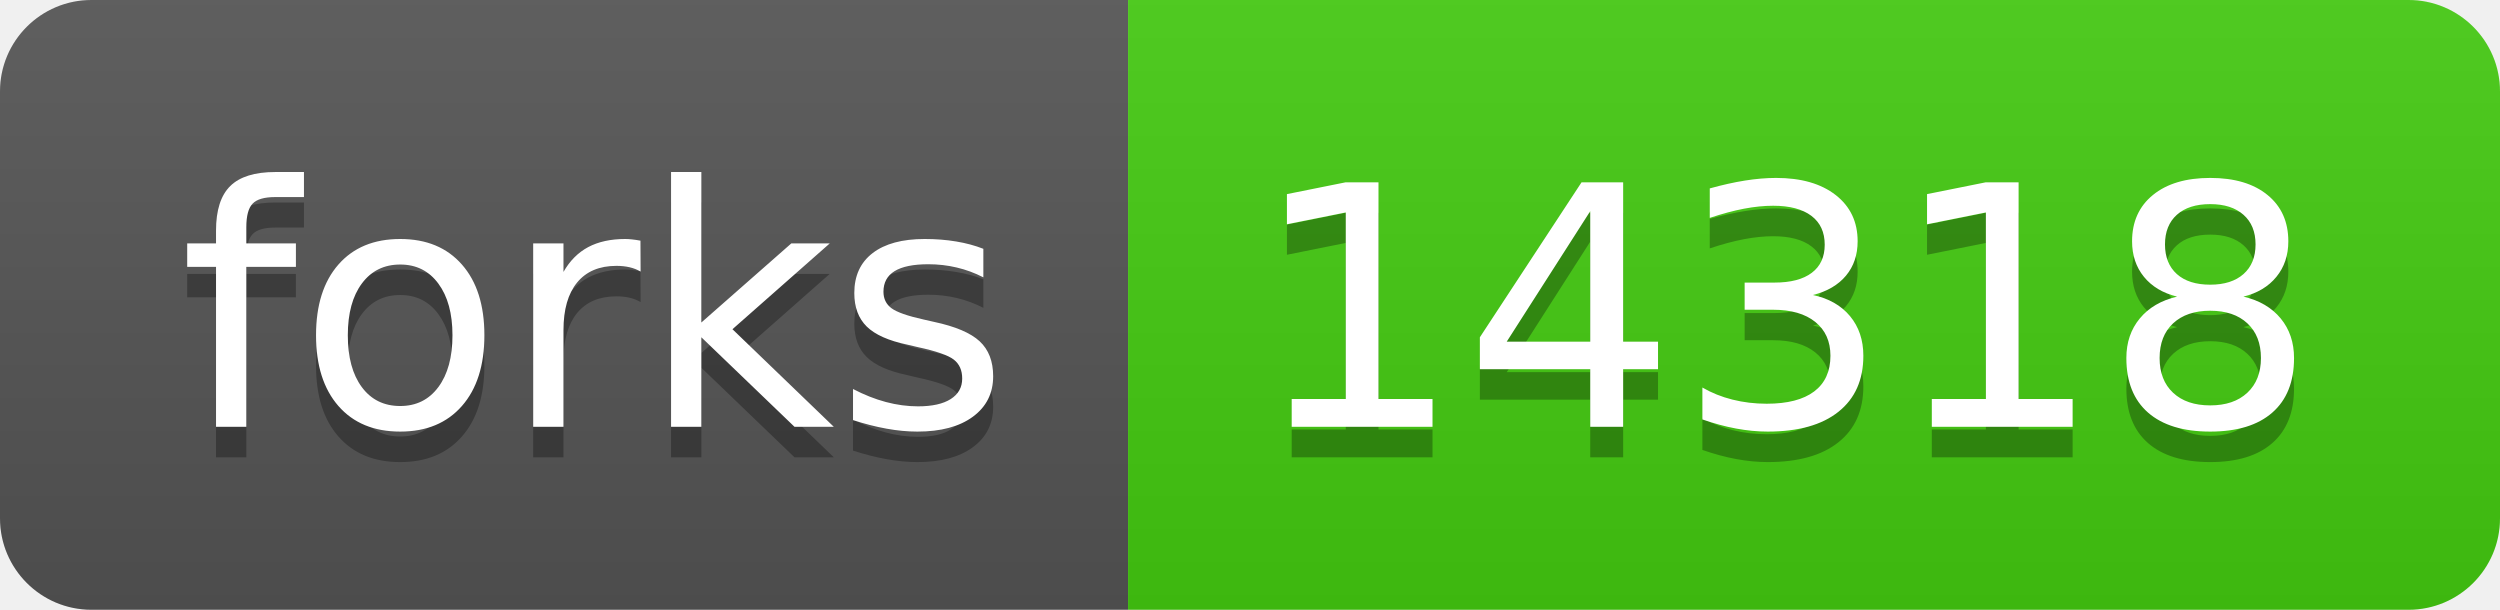
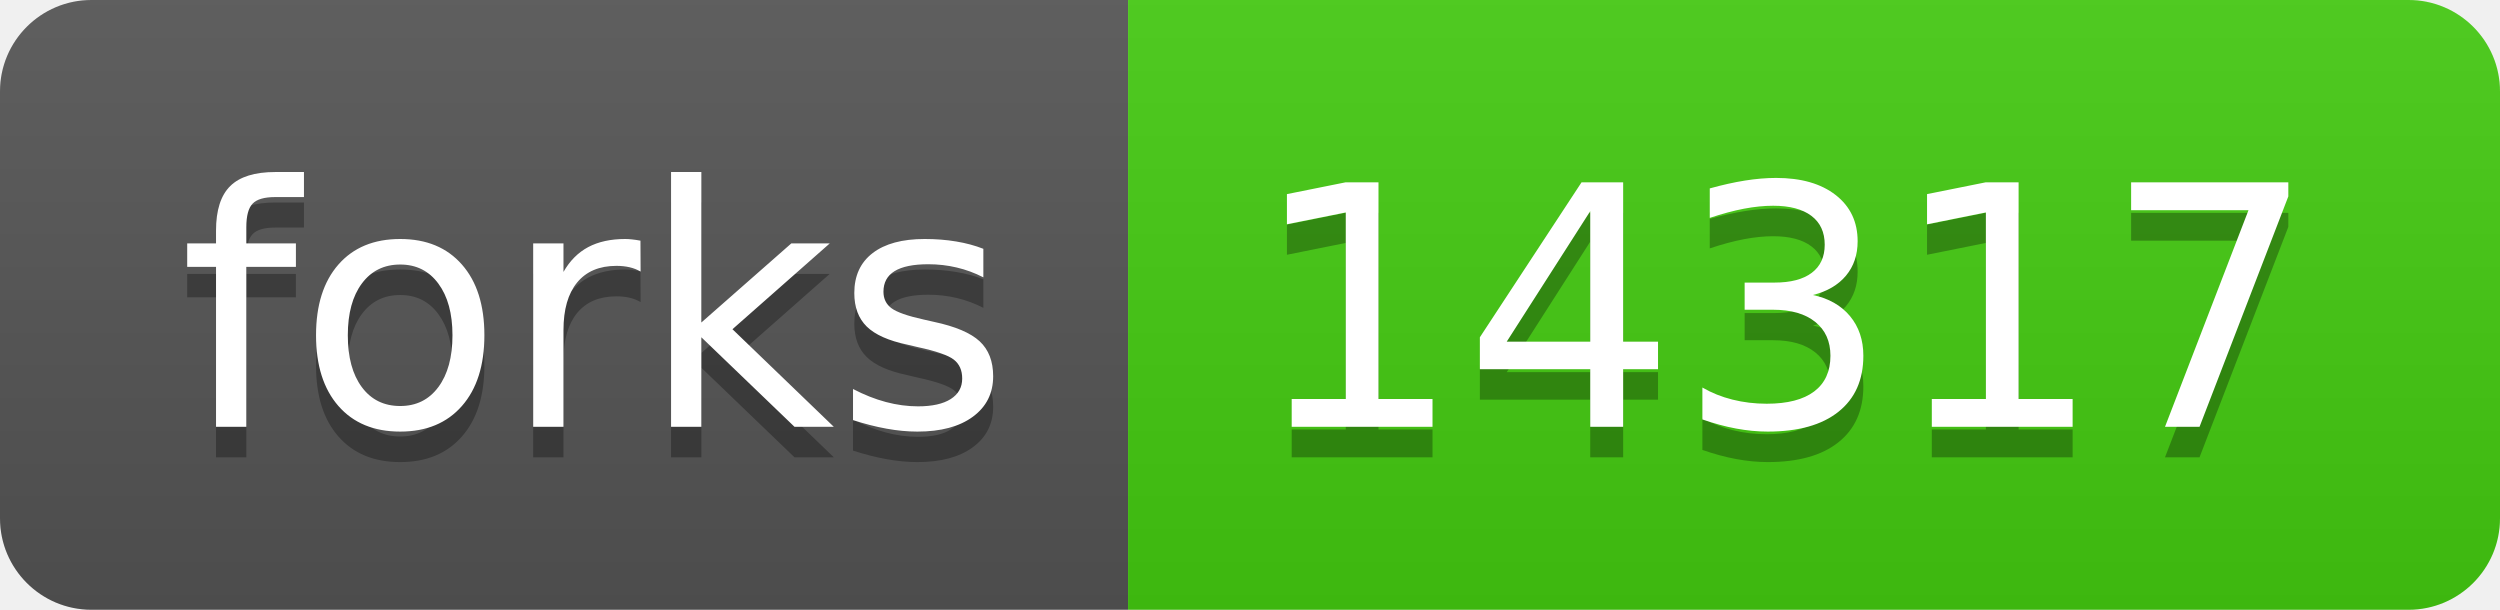
- <svg xmlns="http://www.w3.org/2000/svg" width="82" height="20" role="img" aria-label="forks: 14318">
+ <svg xmlns="http://www.w3.org/2000/svg" width="82" height="20" role="img" aria-label="forks: 14317">
  <linearGradient id="s" x2="0" y2="100%">
    <stop offset="0" stop-color="#bbb" stop-opacity=".1" />
    <stop offset="1" stop-opacity=".1" />
  </linearGradient>
  <clipPath id="r">
    <rect width="82" height="20" rx="3" fill="#fff" />
  </clipPath>
  <g clip-path="url(#r)">
    <rect width="37" height="20" fill="#555" />
    <rect x="37" width="45" height="20" fill="#4c1" />
    <rect width="82" height="20" fill="url(#s)" />
  </g>
  <g fill="#fff" text-anchor="middle" font-family="Verdana,Geneva,DejaVu Sans,sans-serif" text-rendering="geometricPrecision" font-size="110">
    <text aria-hidden="true" x="195" y="150" fill="#010101" fill-opacity=".3" transform="scale(.1)" textLength="270">forks</text>
    <text x="195" y="140" transform="scale(.1)" fill="#fff" textLength="270">forks</text>
-     <text aria-hidden="true" x="585" y="150" fill="#010101" fill-opacity=".3" transform="scale(.1)" textLength="350">14318</text>
-     <text x="585" y="140" transform="scale(.1)" fill="#fff" textLength="350">14318</text>
+     <text aria-hidden="true" x="585" y="150" fill="#010101" fill-opacity=".3" transform="scale(.1)" textLength="350">14317</text>
+     <text x="585" y="140" transform="scale(.1)" fill="#fff" textLength="350">14317</text>
  </g>
</svg>
